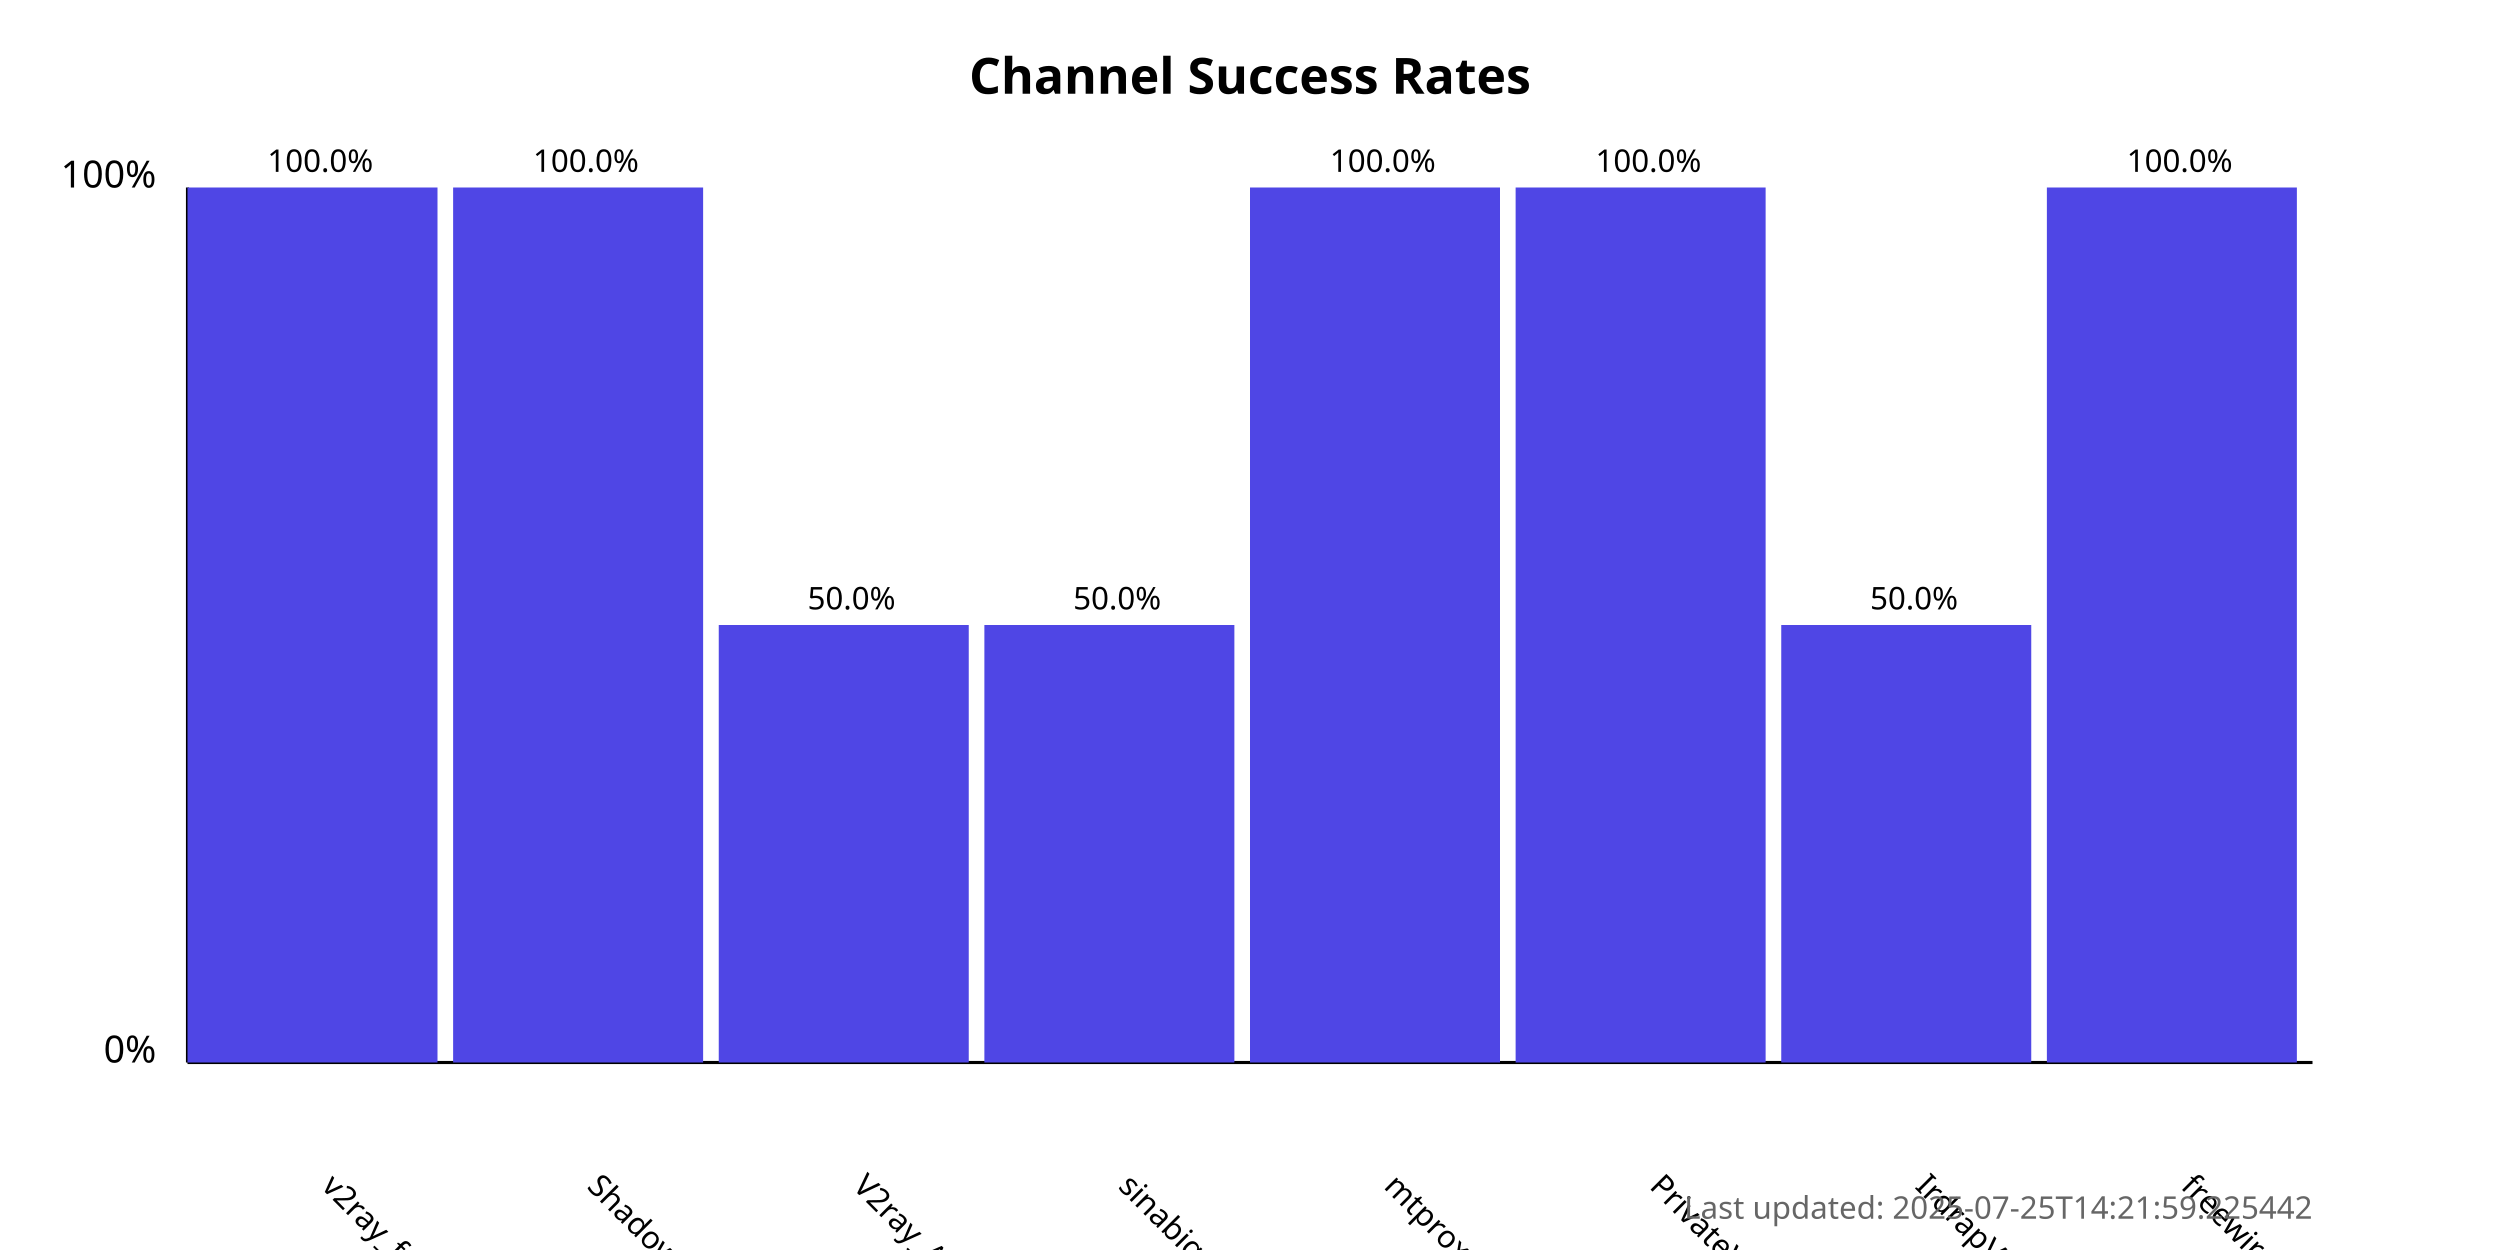
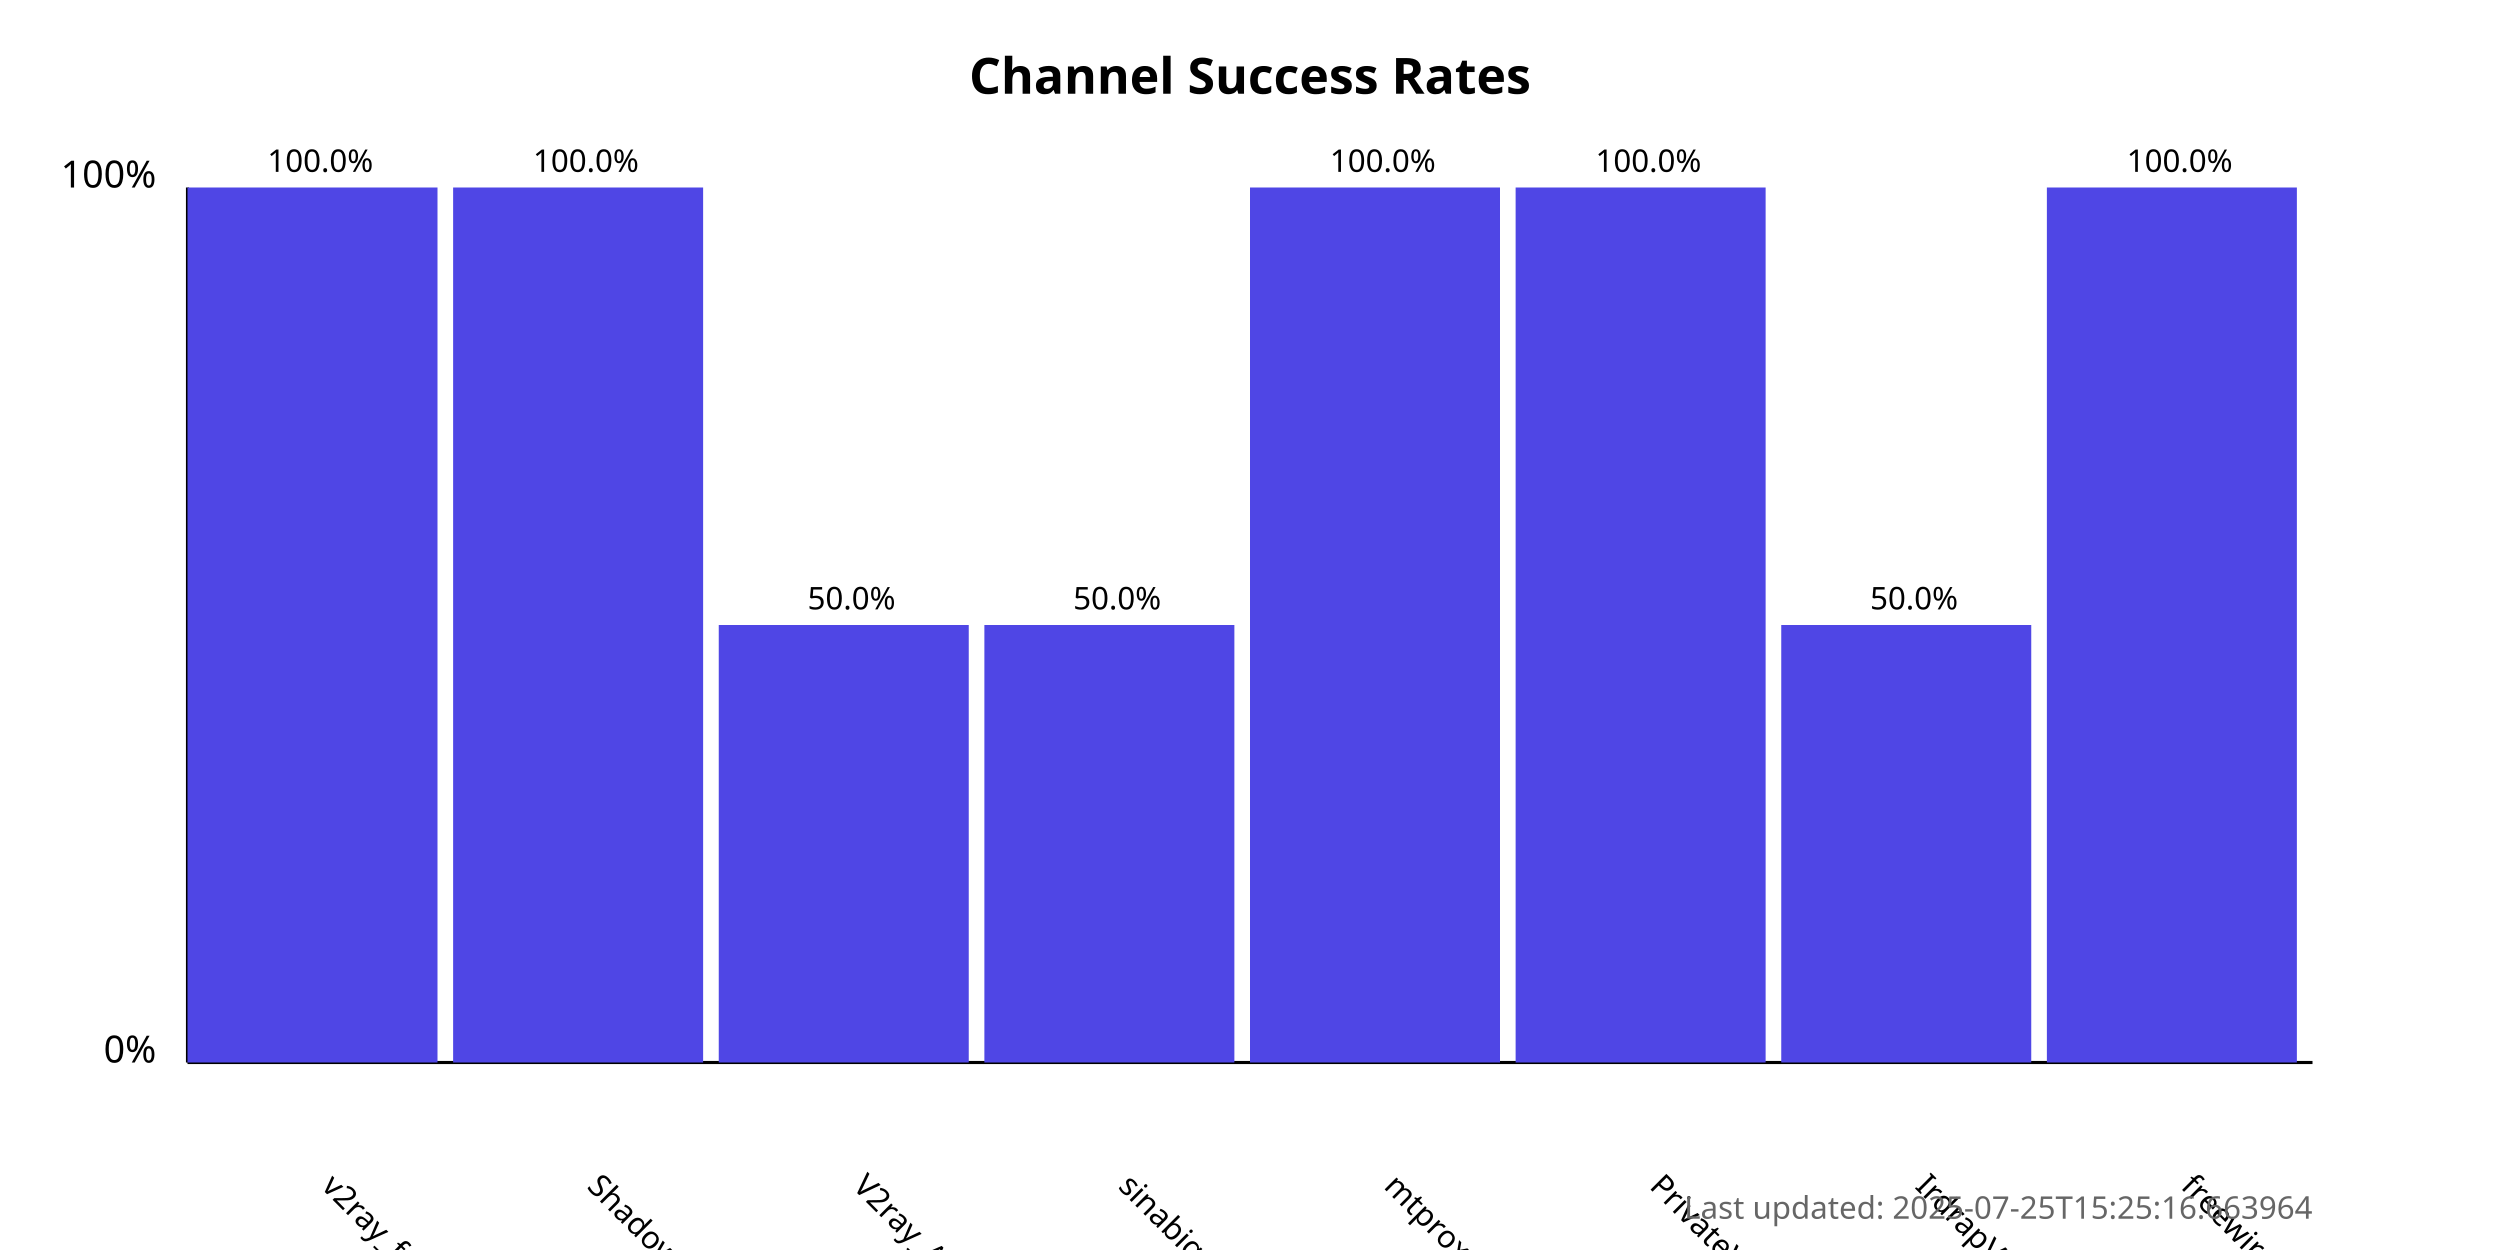
<svg xmlns="http://www.w3.org/2000/svg" width="800" height="400">
  <style>
            .chart-title { font: bold 16px sans-serif; }
            .axis-label { font: 12px sans-serif; }
            .tick-label { font: 10px sans-serif; }
            .bar { fill: #4f46e5; }
            .bar:hover { fill: #6366f1; }
            .timestamp { font: 10px sans-serif; fill: #666; }
        </style>
  <text x="400.0" y="30" text-anchor="middle" class="chart-title">
            Channel Success Rates
        </text>
  <line x1="60" y1="340" x2="60" y2="60" stroke="black" stroke-width="1" />
  <line x1="60" y1="340" x2="740" y2="340" stroke="black" stroke-width="1" />
  <text x="50" y="340" text-anchor="end" class="axis-label">0%</text>
  <text x="50" y="60" text-anchor="end" class="axis-label">100%</text>
  <g>
    <rect x="60" y="60.0" width="80.0" height="280.0" class="bar" />
    <text x="102.5" y="380" transform="rotate(45, 102.5, 380)" text-anchor="start" class="tick-label">
                v2ray_free_conf
            </text>
    <text x="102.5" y="55.0" text-anchor="middle" class="tick-label">
                100.0%
            </text>
  </g>
  <g>
    <rect x="145.0" y="60.0" width="80.0" height="280.0" class="bar" />
    <text x="187.5" y="380" transform="rotate(45, 187.5, 380)" text-anchor="start" class="tick-label">
                ShadowProxy66
            </text>
    <text x="187.5" y="55.0" text-anchor="middle" class="tick-label">
                100.0%
            </text>
  </g>
  <g>
    <rect x="230.0" y="200.0" width="80.0" height="140.0" class="bar" />
    <text x="272.5" y="380" transform="rotate(45, 272.5, 380)" text-anchor="start" class="tick-label">
                V2ray_Alpha
            </text>
    <text x="272.5" y="195.0" text-anchor="middle" class="tick-label">
                50.0%
            </text>
  </g>
  <g>
    <rect x="315.0" y="200.0" width="80.0" height="140.0" class="bar" />
    <text x="357.5" y="380" transform="rotate(45, 357.5, 380)" text-anchor="start" class="tick-label">
                sinabigo
            </text>
    <text x="357.5" y="195.0" text-anchor="middle" class="tick-label">
                50.0%
            </text>
  </g>
  <g>
    <rect x="400.0" y="60.0" width="80.0" height="280.0" class="bar" />
    <text x="442.5" y="380" transform="rotate(45, 442.5, 380)" text-anchor="start" class="tick-label">
                mtproxy_lists
            </text>
    <text x="442.5" y="55.0" text-anchor="middle" class="tick-label">
                100.0%
            </text>
  </g>
  <g>
    <rect x="485.0" y="60.0" width="80.0" height="280.0" class="bar" />
    <text x="527.5" y="380" transform="rotate(45, 527.5, 380)" text-anchor="start" class="tick-label">
                PrivateVPNs
            </text>
    <text x="527.5" y="55.0" text-anchor="middle" class="tick-label">
                100.0%
            </text>
  </g>
  <g>
    <rect x="570.0" y="200.0" width="80.0" height="140.0" class="bar" />
    <text x="612.5" y="380" transform="rotate(45, 612.5, 380)" text-anchor="start" class="tick-label">
                IrdrapVPNnews
            </text>
    <text x="612.5" y="195.0" text-anchor="middle" class="tick-label">
                50.0%
            </text>
  </g>
  <g>
    <rect x="655.0" y="60.0" width="80.0" height="280.0" class="bar" />
    <text x="697.5" y="380" transform="rotate(45, 697.5, 380)" text-anchor="start" class="tick-label">
                freewireguard
            </text>
    <text x="697.5" y="55.0" text-anchor="middle" class="tick-label">
                100.0%
            </text>
  </g>
  <text x="740" y="390" text-anchor="end" class="timestamp">
-             Last updated: 2025-07-25T14:21:59.225442
+             Last updated: 2025-07-25T15:25:16.663964
        </text>
</svg>
